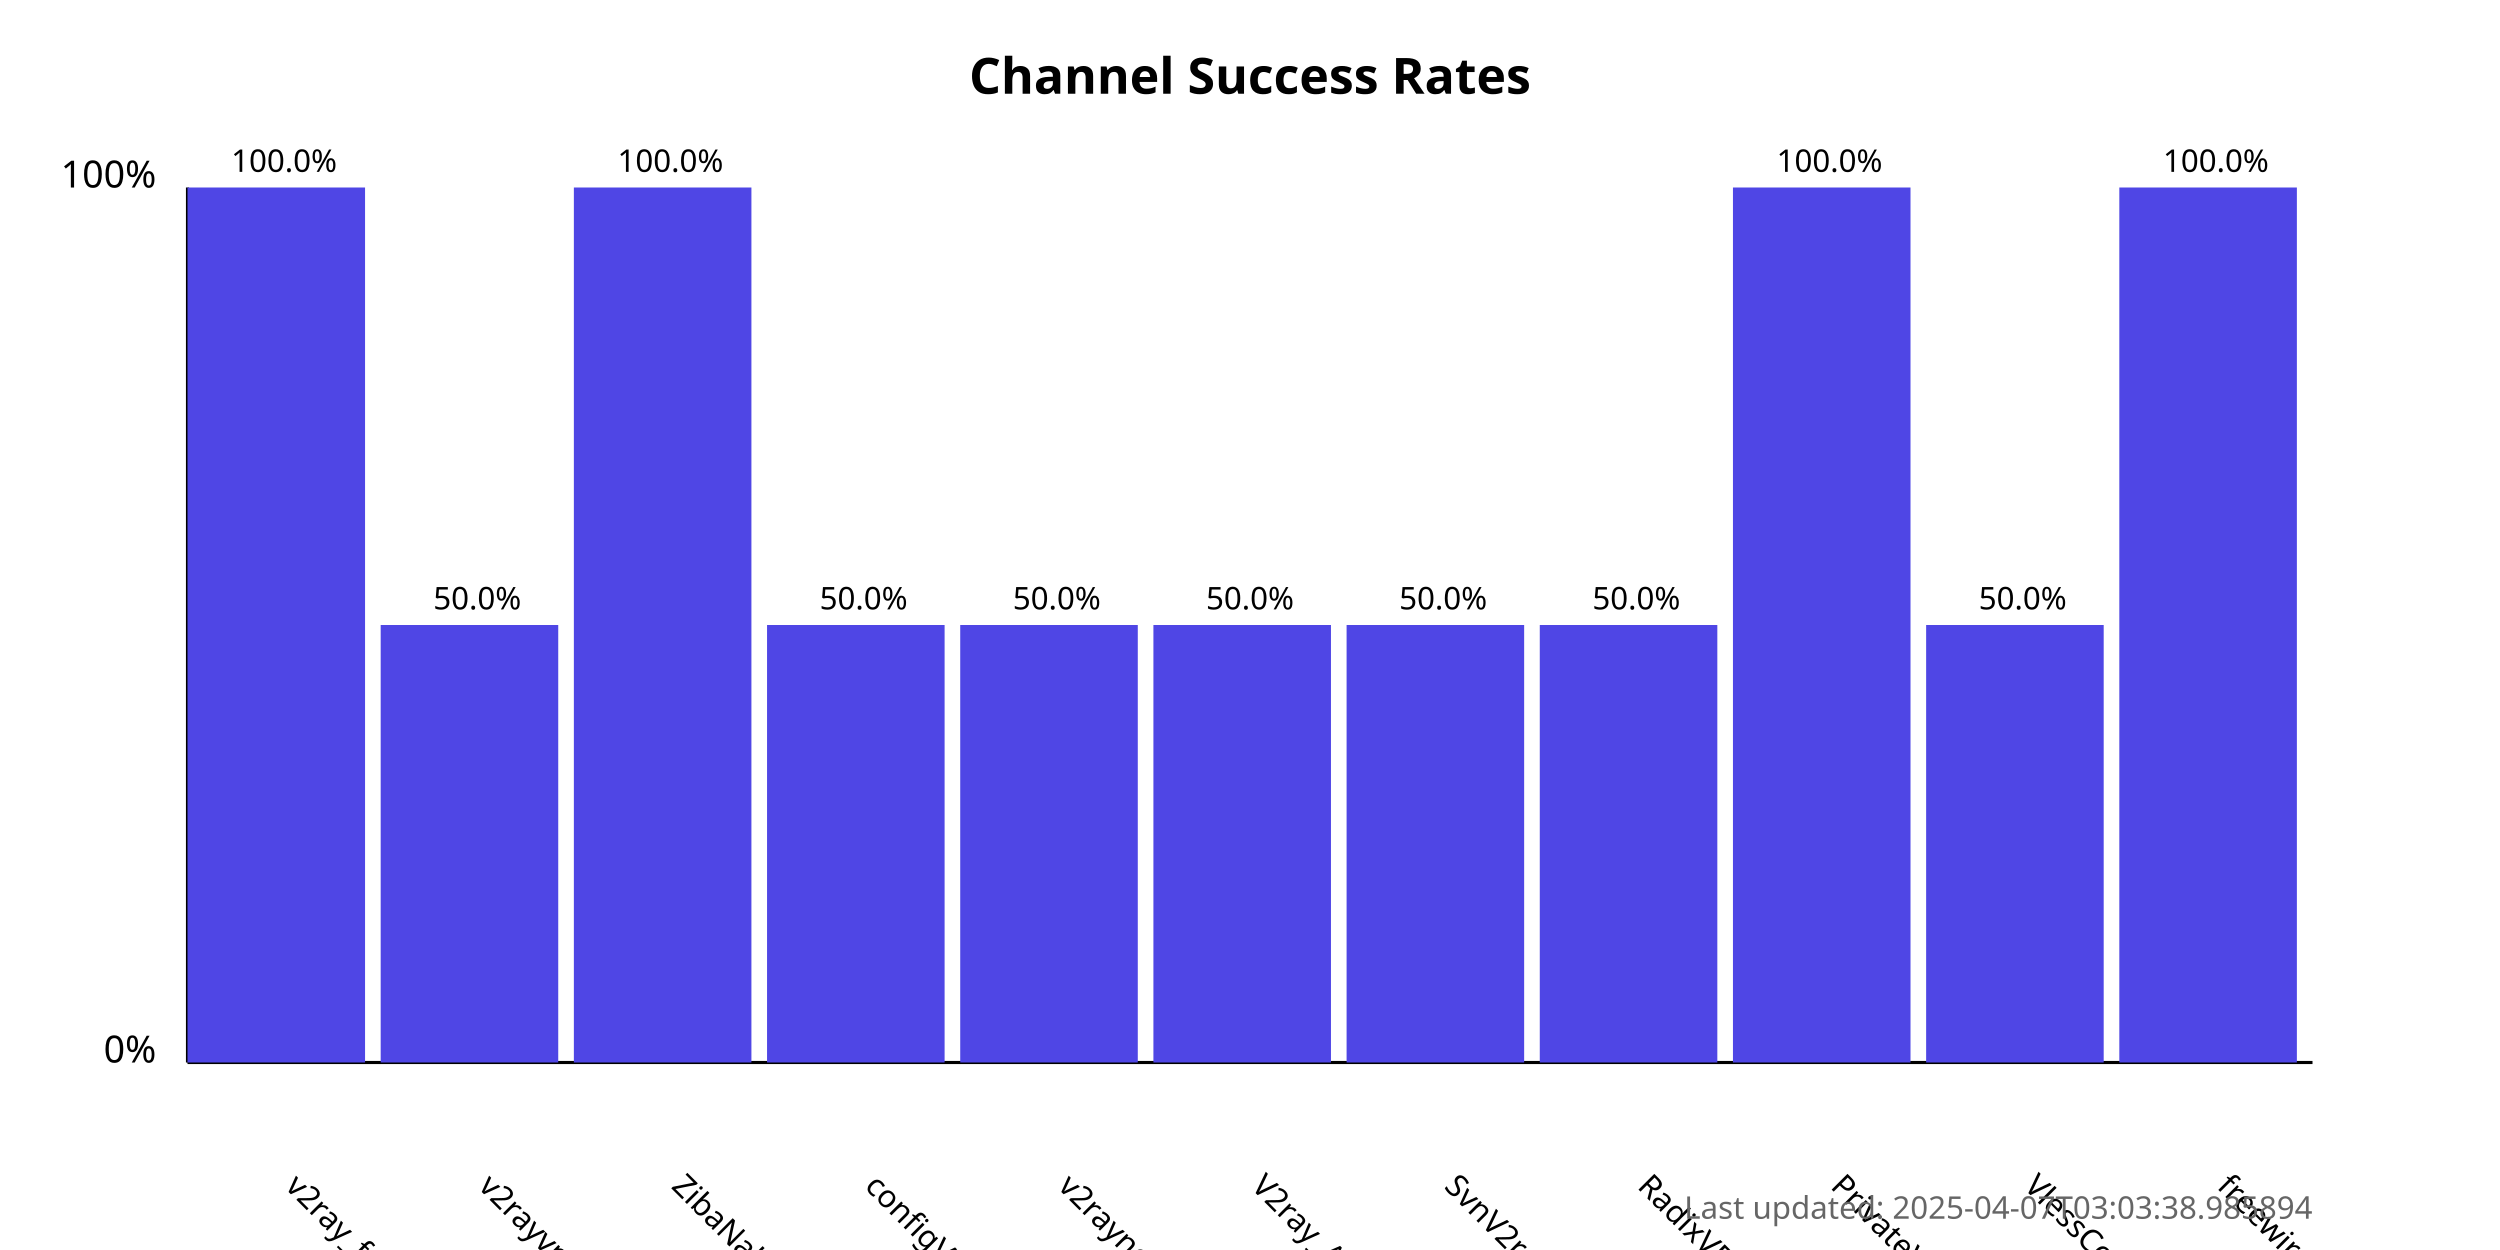
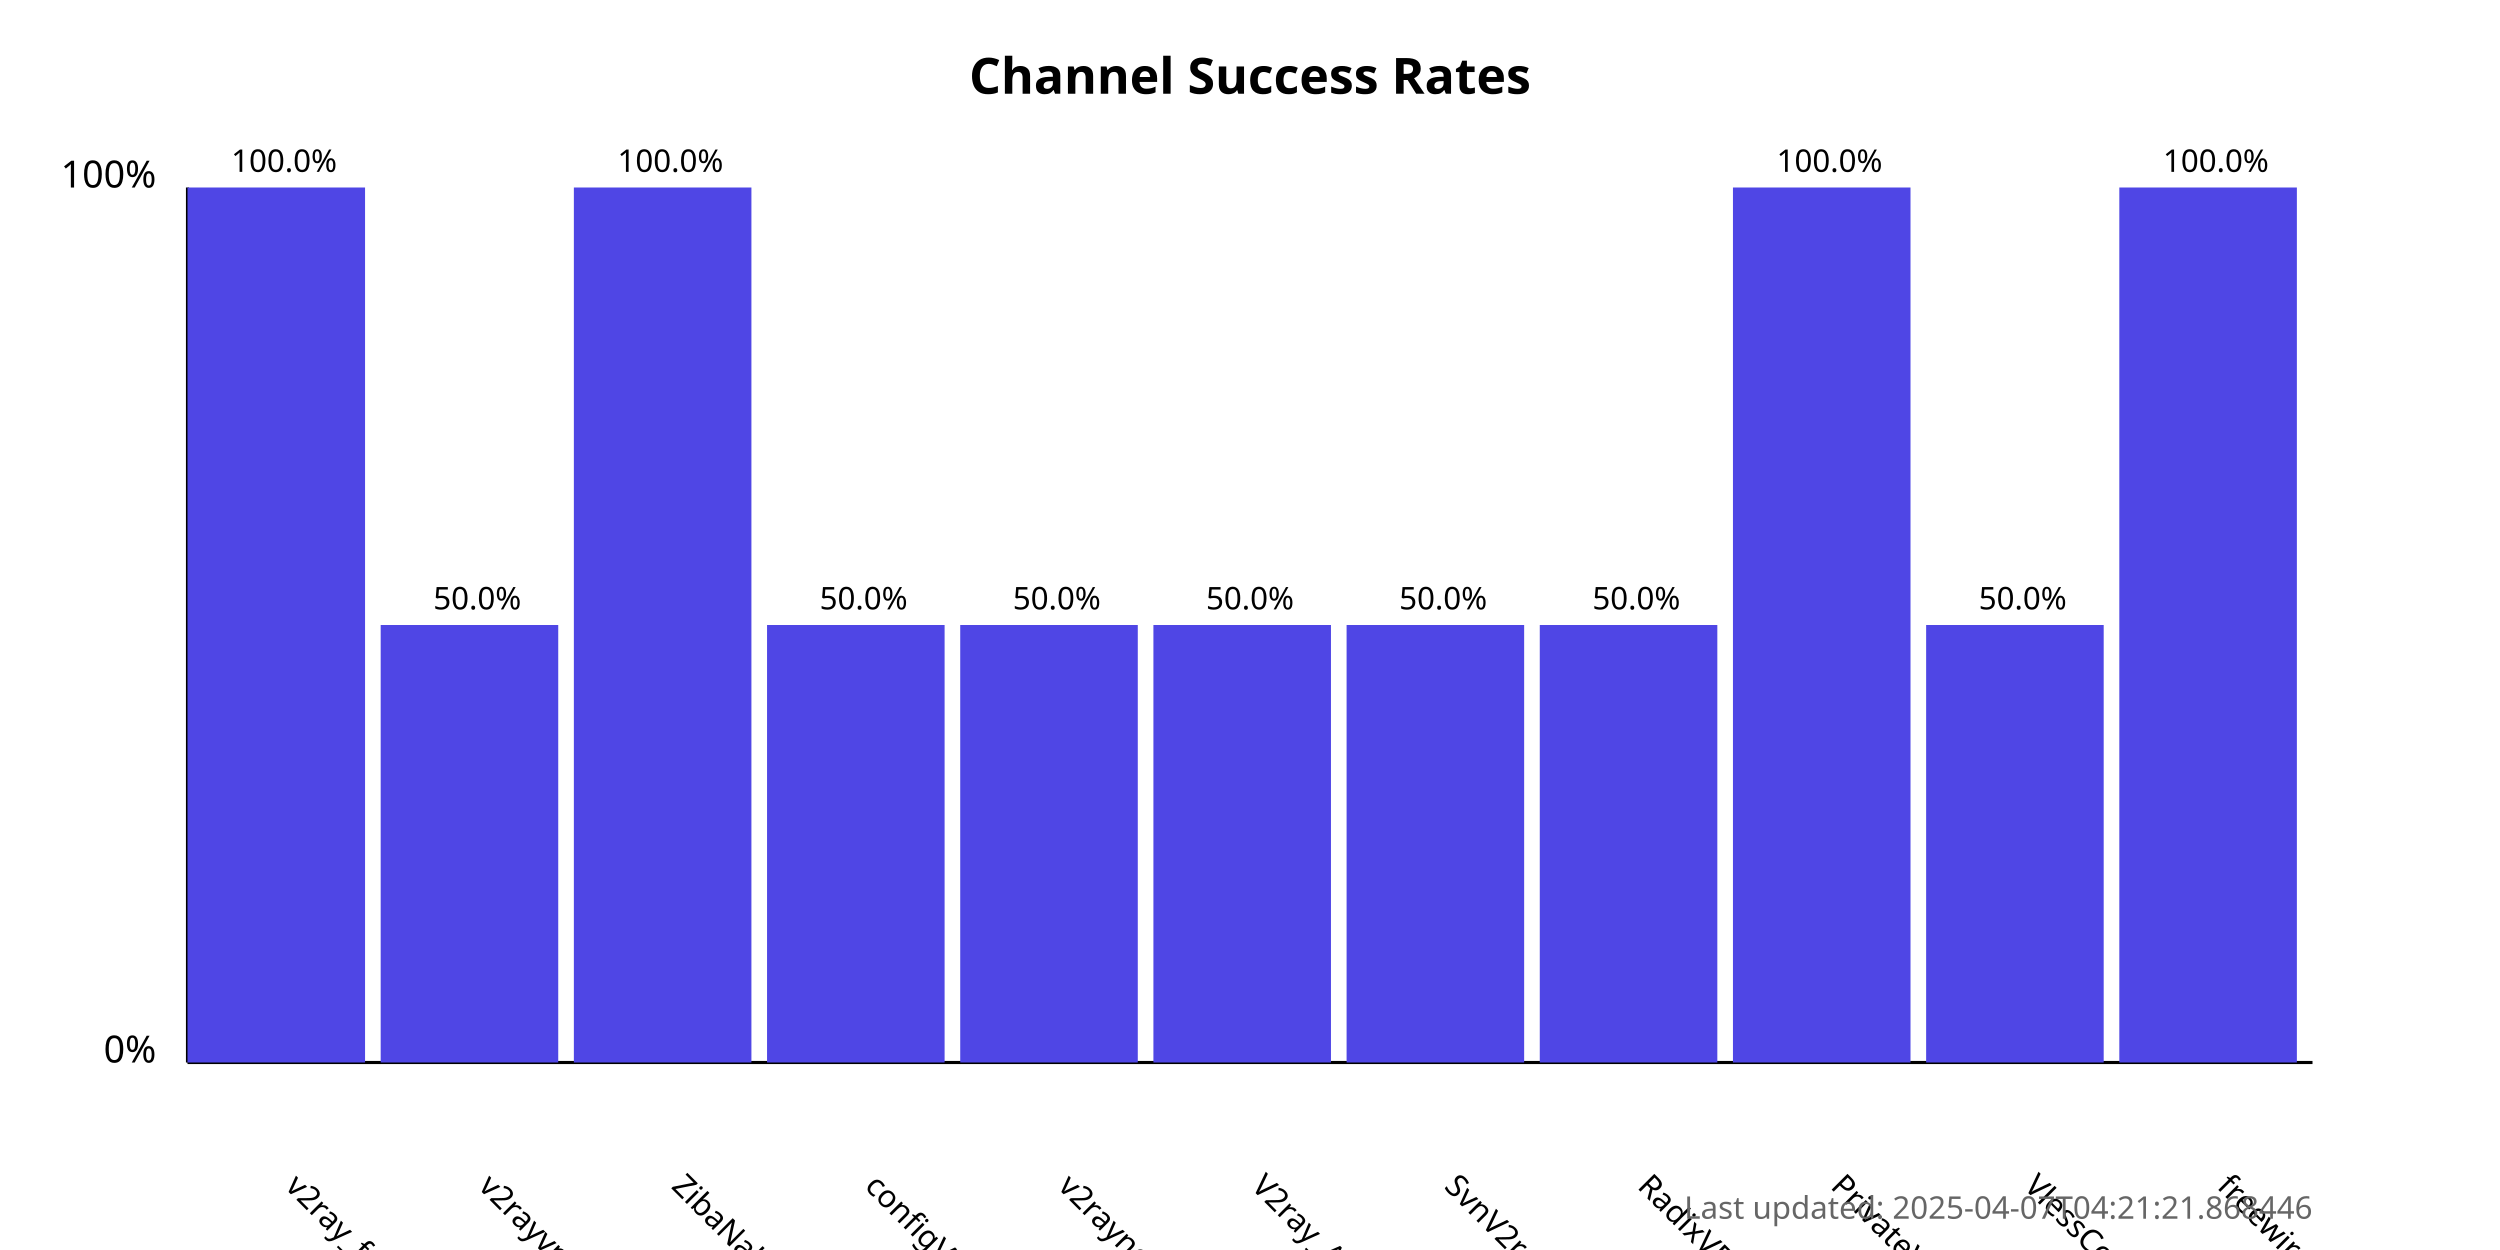
<svg xmlns="http://www.w3.org/2000/svg" width="800" height="400">
  <style>
            .chart-title { font: bold 16px sans-serif; }
            .axis-label { font: 12px sans-serif; }
            .tick-label { font: 10px sans-serif; }
            .bar { fill: #4f46e5; }
            .bar:hover { fill: #6366f1; }
            .timestamp { font: 10px sans-serif; fill: #666; }
        </style>
  <text x="400.0" y="30" text-anchor="middle" class="chart-title">
            Channel Success Rates
        </text>
  <line x1="60" y1="340" x2="60" y2="60" stroke="black" stroke-width="1" />
  <line x1="60" y1="340" x2="740" y2="340" stroke="black" stroke-width="1" />
  <text x="50" y="340" text-anchor="end" class="axis-label">0%</text>
  <text x="50" y="60" text-anchor="end" class="axis-label">100%</text>
  <g>
    <rect x="60" y="60.0" width="56.818" height="280.0" class="bar" />
    <text x="90.909" y="380" transform="rotate(45, 90.90909, 380)" text-anchor="start" class="tick-label">
                v2ray_free_conf
            </text>
    <text x="90.909" y="55.0" text-anchor="middle" class="tick-label">
                100.0%
            </text>
  </g>
  <g>
    <rect x="121.818" y="200.0" width="56.818" height="140.0" class="bar" />
    <text x="152.727" y="380" transform="rotate(45, 152.7273, 380)" text-anchor="start" class="tick-label">
                v2rayvpno
            </text>
    <text x="152.727" y="195.0" text-anchor="middle" class="tick-label">
                50.0%
            </text>
  </g>
  <g>
    <rect x="183.636" y="60.0" width="56.818" height="280.0" class="bar" />
    <text x="214.545" y="380" transform="rotate(45, 214.5455, 380)" text-anchor="start" class="tick-label">
                ZibaNabz
            </text>
    <text x="214.545" y="55.0" text-anchor="middle" class="tick-label">
                100.0%
            </text>
  </g>
  <g>
    <rect x="245.455" y="200.0" width="56.818" height="140.0" class="bar" />
    <text x="276.364" y="380" transform="rotate(45, 276.3636, 380)" text-anchor="start" class="tick-label">
                configV2rayForFree
            </text>
    <text x="276.364" y="195.0" text-anchor="middle" class="tick-label">
                50.0%
            </text>
  </g>
  <g>
    <rect x="307.273" y="200.0" width="56.818" height="140.0" class="bar" />
    <text x="338.182" y="380" transform="rotate(45, 338.1818, 380)" text-anchor="start" class="tick-label">
                v2rayngvpn
            </text>
    <text x="338.182" y="195.0" text-anchor="middle" class="tick-label">
                50.0%
            </text>
  </g>
  <g>
    <rect x="369.091" y="200.0" width="56.818" height="140.0" class="bar" />
    <text x="400.0" y="380" transform="rotate(45, 400.0, 380)" text-anchor="start" class="tick-label">
                V2ray_Alpha
            </text>
    <text x="400.0" y="195.0" text-anchor="middle" class="tick-label">
                50.0%
            </text>
  </g>
  <g>
    <rect x="430.909" y="200.0" width="56.818" height="140.0" class="bar" />
    <text x="461.818" y="380" transform="rotate(45, 461.8182, 380)" text-anchor="start" class="tick-label">
                SvnV2ray
            </text>
    <text x="461.818" y="195.0" text-anchor="middle" class="tick-label">
                50.0%
            </text>
  </g>
  <g>
    <rect x="492.727" y="200.0" width="56.818" height="140.0" class="bar" />
    <text x="523.636" y="380" transform="rotate(45, 523.6364, 380)" text-anchor="start" class="tick-label">
                RadixVPN
            </text>
    <text x="523.636" y="195.0" text-anchor="middle" class="tick-label">
                50.0%
            </text>
  </g>
  <g>
    <rect x="554.545" y="60.0" width="56.818" height="280.0" class="bar" />
    <text x="585.455" y="380" transform="rotate(45, 585.4545, 380)" text-anchor="start" class="tick-label">
                PrivateVPNs
            </text>
    <text x="585.455" y="55.0" text-anchor="middle" class="tick-label">
                100.0%
            </text>
  </g>
  <g>
    <rect x="616.364" y="200.0" width="56.818" height="140.0" class="bar" />
    <text x="647.273" y="380" transform="rotate(45, 647.2727, 380)" text-anchor="start" class="tick-label">
                VlessConfig
            </text>
    <text x="647.273" y="195.0" text-anchor="middle" class="tick-label">
                50.0%
            </text>
  </g>
  <g>
    <rect x="678.182" y="60.0" width="56.818" height="280.0" class="bar" />
    <text x="709.091" y="380" transform="rotate(45, 709.0909, 380)" text-anchor="start" class="tick-label">
                freewireguard
            </text>
    <text x="709.091" y="55.0" text-anchor="middle" class="tick-label">
                100.0%
            </text>
  </g>
  <text x="740" y="390" text-anchor="end" class="timestamp">
-             Last updated: 2025-04-07T03:03:38.985894
+             Last updated: 2025-04-07T04:21:21.868446
        </text>
</svg>
